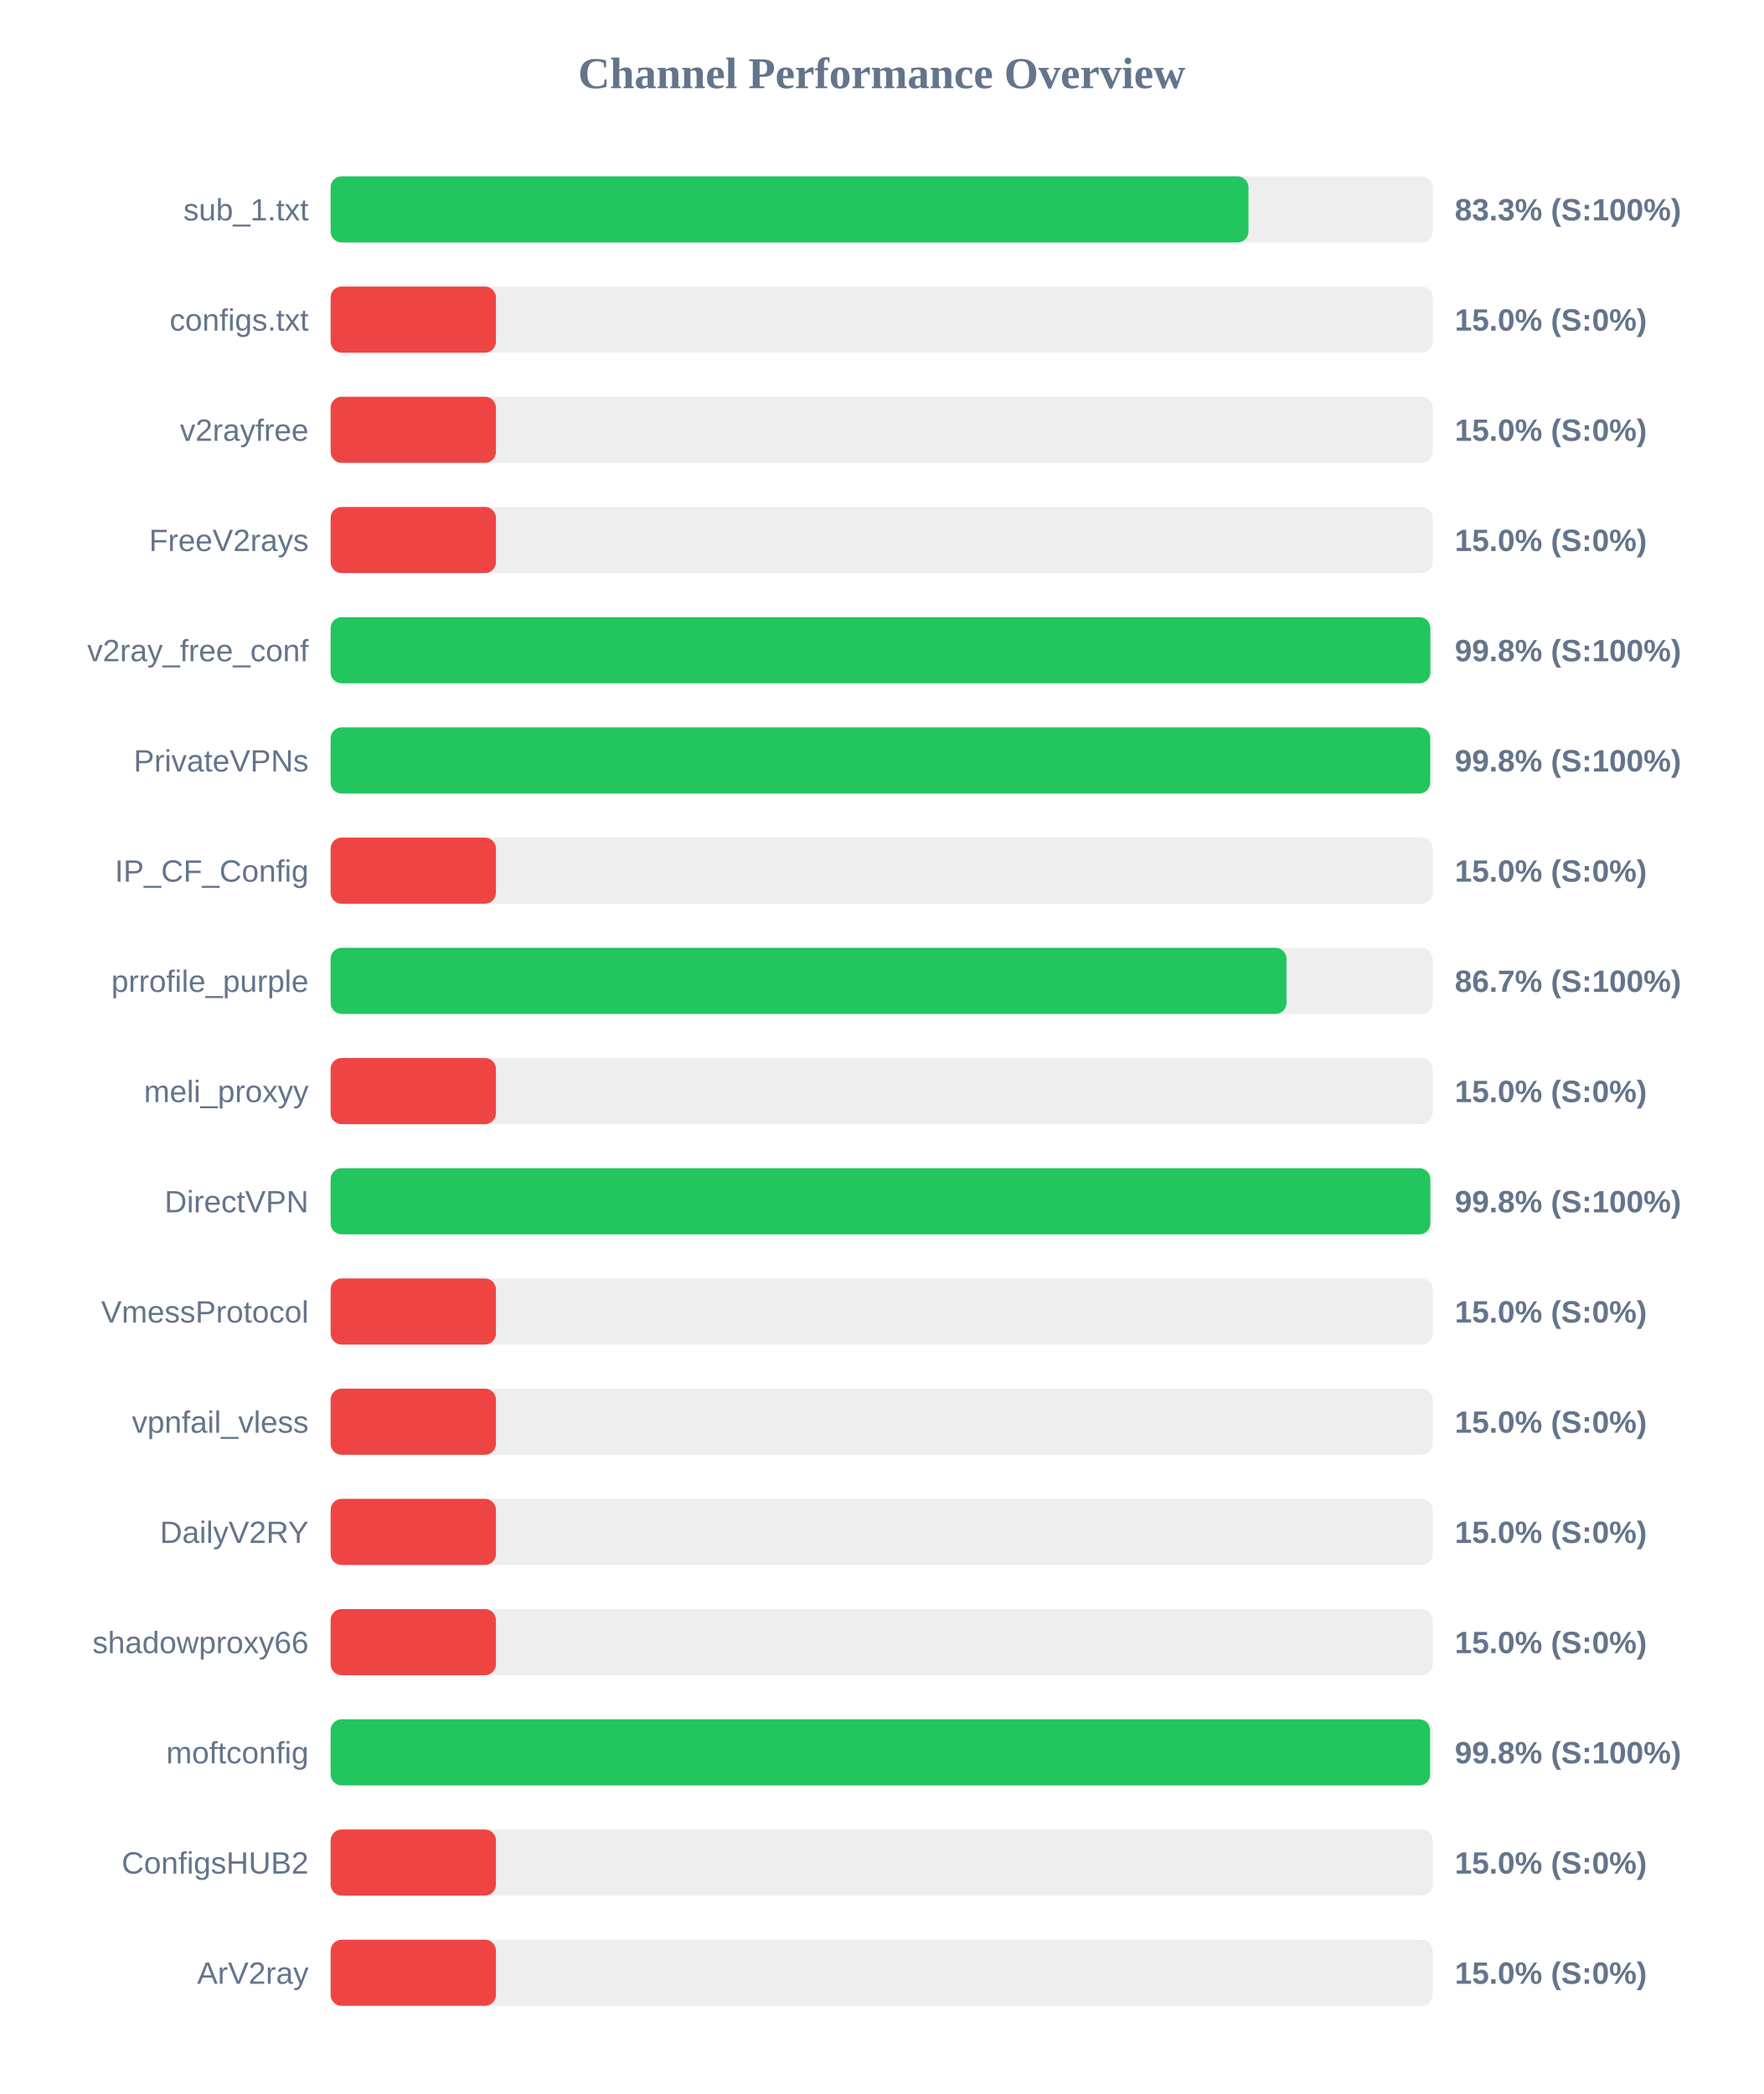
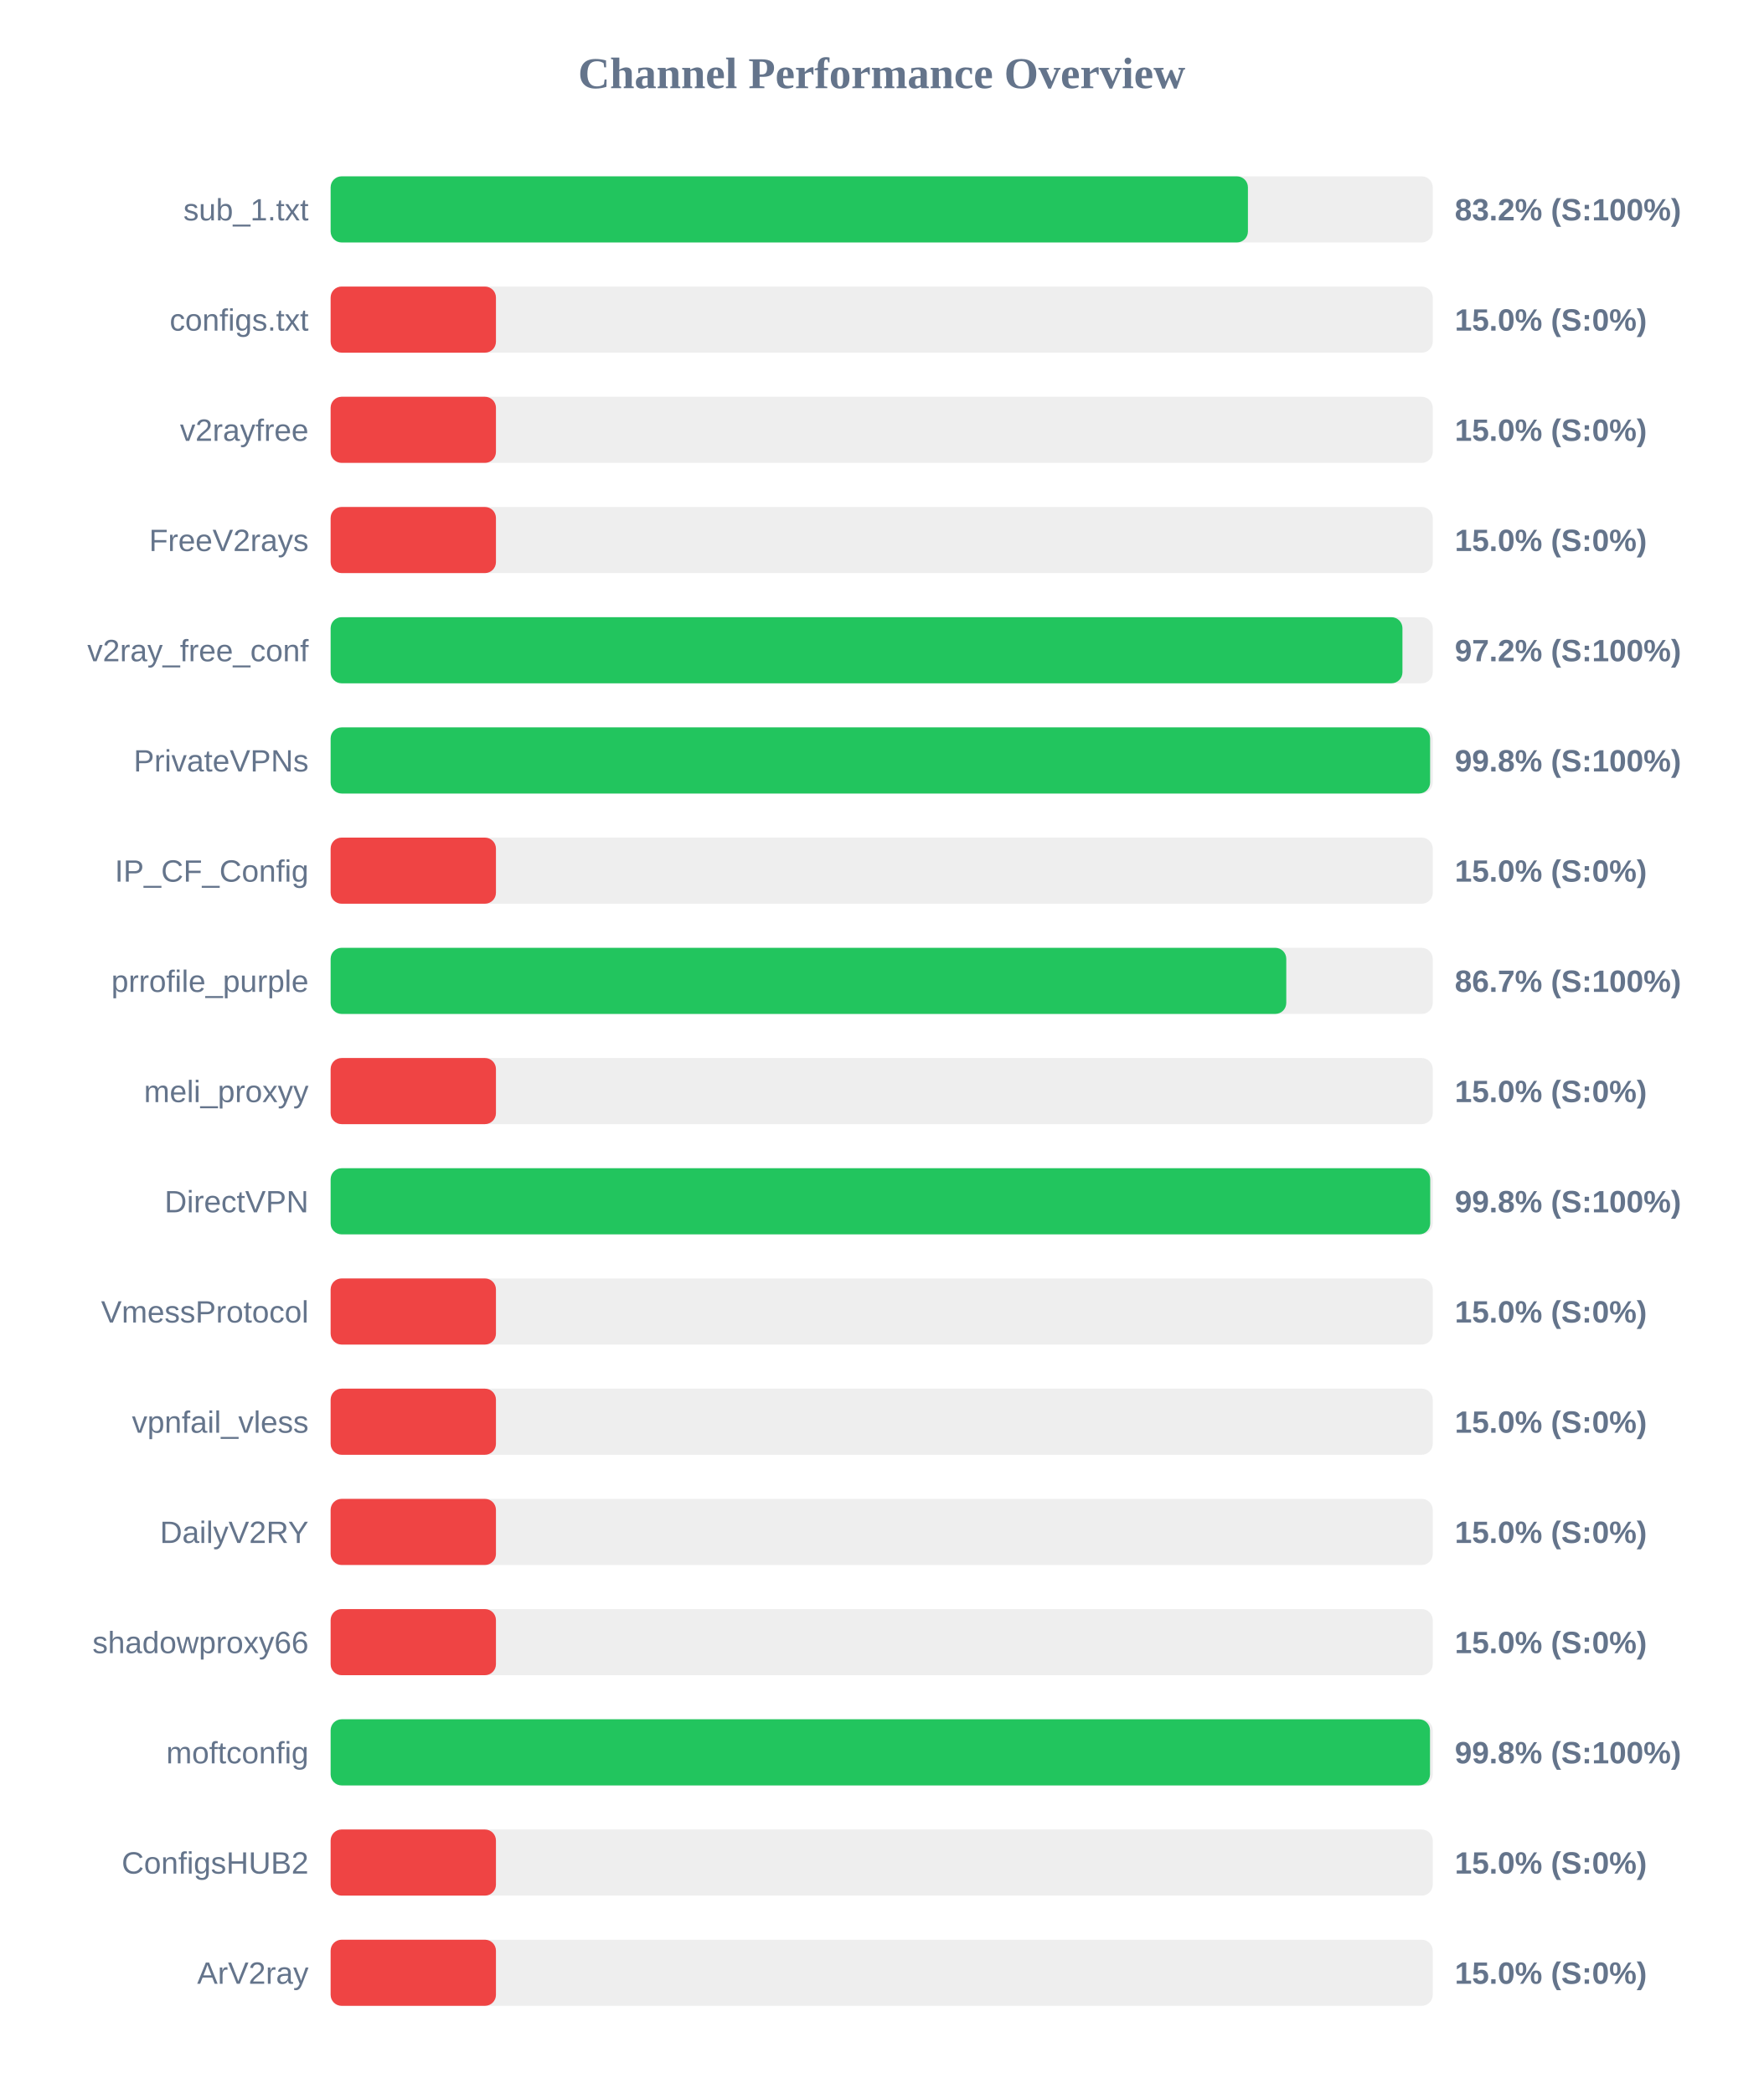
<svg xmlns="http://www.w3.org/2000/svg" width="800" height="950" version="1.1">
  <style>
        .row { font: 14px Arial; fill: #64748b; }
        .score { font: bold 14px Arial; fill: #64748b; }
    </style>
  <text x="400" y="40" text-anchor="middle" font-size="20px" font-weight="bold" fill="#64748b">Channel Performance Overview</text>
  <rect x="150" y="80" width="500" height="30" fill="#eee" rx="5" />
-   <rect x="150" y="80" width="416.4" height="30" fill="#22c55e" rx="5" />
+   <rect x="150" y="80" width="416.15" height="30" fill="#22c55e" rx="5" />
  <text x="140" y="100" text-anchor="end" class="row">sub_1.txt</text>
-   <text x="660" y="100" text-anchor="start" class="score">83.3% (S:100%)</text>
+   <text x="660" y="100" text-anchor="start" class="score">83.2% (S:100%)</text>
  <rect x="150" y="130" width="500" height="30" fill="#eee" rx="5" />
  <rect x="150" y="130" width="75.0" height="30" fill="#ef4444" rx="5" />
  <text x="140" y="150" text-anchor="end" class="row">configs.txt</text>
  <text x="660" y="150" text-anchor="start" class="score">15.0% (S:0%)</text>
  <rect x="150" y="180" width="500" height="30" fill="#eee" rx="5" />
  <rect x="150" y="180" width="75.0" height="30" fill="#ef4444" rx="5" />
  <text x="140" y="200" text-anchor="end" class="row">v2rayfree</text>
  <text x="660" y="200" text-anchor="start" class="score">15.0% (S:0%)</text>
  <rect x="150" y="230" width="500" height="30" fill="#eee" rx="5" />
  <rect x="150" y="230" width="75.0" height="30" fill="#ef4444" rx="5" />
  <text x="140" y="250" text-anchor="end" class="row">FreeV2rays</text>
  <text x="660" y="250" text-anchor="start" class="score">15.0% (S:0%)</text>
  <rect x="150" y="280" width="500" height="30" fill="#eee" rx="5" />
-   <rect x="150" y="280" width="498.9" height="30" fill="#22c55e" rx="5" />
+   <rect x="150" y="280" width="486.25" height="30" fill="#22c55e" rx="5" />
  <text x="140" y="300" text-anchor="end" class="row">v2ray_free_conf</text>
-   <text x="660" y="300" text-anchor="start" class="score">99.8% (S:100%)</text>
+   <text x="660" y="300" text-anchor="start" class="score">97.2% (S:100%)</text>
  <rect x="150" y="330" width="500" height="30" fill="#eee" rx="5" />
-   <rect x="150" y="330" width="498.85" height="30" fill="#22c55e" rx="5" />
+   <rect x="150" y="330" width="498.8" height="30" fill="#22c55e" rx="5" />
  <text x="140" y="350" text-anchor="end" class="row">PrivateVPNs</text>
  <text x="660" y="350" text-anchor="start" class="score">99.8% (S:100%)</text>
  <rect x="150" y="380" width="500" height="30" fill="#eee" rx="5" />
  <rect x="150" y="380" width="75.0" height="30" fill="#ef4444" rx="5" />
  <text x="140" y="400" text-anchor="end" class="row">IP_CF_Config</text>
  <text x="660" y="400" text-anchor="start" class="score">15.0% (S:0%)</text>
  <rect x="150" y="430" width="500" height="30" fill="#eee" rx="5" />
-   <rect x="150" y="430" width="433.65" height="30" fill="#22c55e" rx="5" />
+   <rect x="150" y="430" width="433.55" height="30" fill="#22c55e" rx="5" />
  <text x="140" y="450" text-anchor="end" class="row">prrofile_purple</text>
  <text x="660" y="450" text-anchor="start" class="score">86.7% (S:100%)</text>
  <rect x="150" y="480" width="500" height="30" fill="#eee" rx="5" />
  <rect x="150" y="480" width="75.0" height="30" fill="#ef4444" rx="5" />
  <text x="140" y="500" text-anchor="end" class="row">meli_proxyy</text>
  <text x="660" y="500" text-anchor="start" class="score">15.0% (S:0%)</text>
  <rect x="150" y="530" width="500" height="30" fill="#eee" rx="5" />
-   <rect x="150" y="530" width="498.9" height="30" fill="#22c55e" rx="5" />
+   <rect x="150" y="530" width="498.85" height="30" fill="#22c55e" rx="5" />
  <text x="140" y="550" text-anchor="end" class="row">DirectVPN</text>
  <text x="660" y="550" text-anchor="start" class="score">99.8% (S:100%)</text>
  <rect x="150" y="580" width="500" height="30" fill="#eee" rx="5" />
  <rect x="150" y="580" width="75.0" height="30" fill="#ef4444" rx="5" />
  <text x="140" y="600" text-anchor="end" class="row">VmessProtocol</text>
  <text x="660" y="600" text-anchor="start" class="score">15.0% (S:0%)</text>
  <rect x="150" y="630" width="500" height="30" fill="#eee" rx="5" />
  <rect x="150" y="630" width="75.0" height="30" fill="#ef4444" rx="5" />
  <text x="140" y="650" text-anchor="end" class="row">vpnfail_vless</text>
  <text x="660" y="650" text-anchor="start" class="score">15.0% (S:0%)</text>
  <rect x="150" y="680" width="500" height="30" fill="#eee" rx="5" />
  <rect x="150" y="680" width="75.0" height="30" fill="#ef4444" rx="5" />
  <text x="140" y="700" text-anchor="end" class="row">DailyV2RY</text>
  <text x="660" y="700" text-anchor="start" class="score">15.0% (S:0%)</text>
  <rect x="150" y="730" width="500" height="30" fill="#eee" rx="5" />
  <rect x="150" y="730" width="75.0" height="30" fill="#ef4444" rx="5" />
  <text x="140" y="750" text-anchor="end" class="row">shadowproxy66</text>
  <text x="660" y="750" text-anchor="start" class="score">15.0% (S:0%)</text>
  <rect x="150" y="780" width="500" height="30" fill="#eee" rx="5" />
-   <rect x="150" y="780" width="498.8" height="30" fill="#22c55e" rx="5" />
+   <rect x="150" y="780" width="498.75" height="30" fill="#22c55e" rx="5" />
  <text x="140" y="800" text-anchor="end" class="row">moftconfig</text>
  <text x="660" y="800" text-anchor="start" class="score">99.8% (S:100%)</text>
  <rect x="150" y="830" width="500" height="30" fill="#eee" rx="5" />
  <rect x="150" y="830" width="75.0" height="30" fill="#ef4444" rx="5" />
  <text x="140" y="850" text-anchor="end" class="row">ConfigsHUB2</text>
  <text x="660" y="850" text-anchor="start" class="score">15.0% (S:0%)</text>
  <rect x="150" y="880" width="500" height="30" fill="#eee" rx="5" />
  <rect x="150" y="880" width="75.0" height="30" fill="#ef4444" rx="5" />
  <text x="140" y="900" text-anchor="end" class="row">ArV2ray</text>
  <text x="660" y="900" text-anchor="start" class="score">15.0% (S:0%)</text>
</svg>
